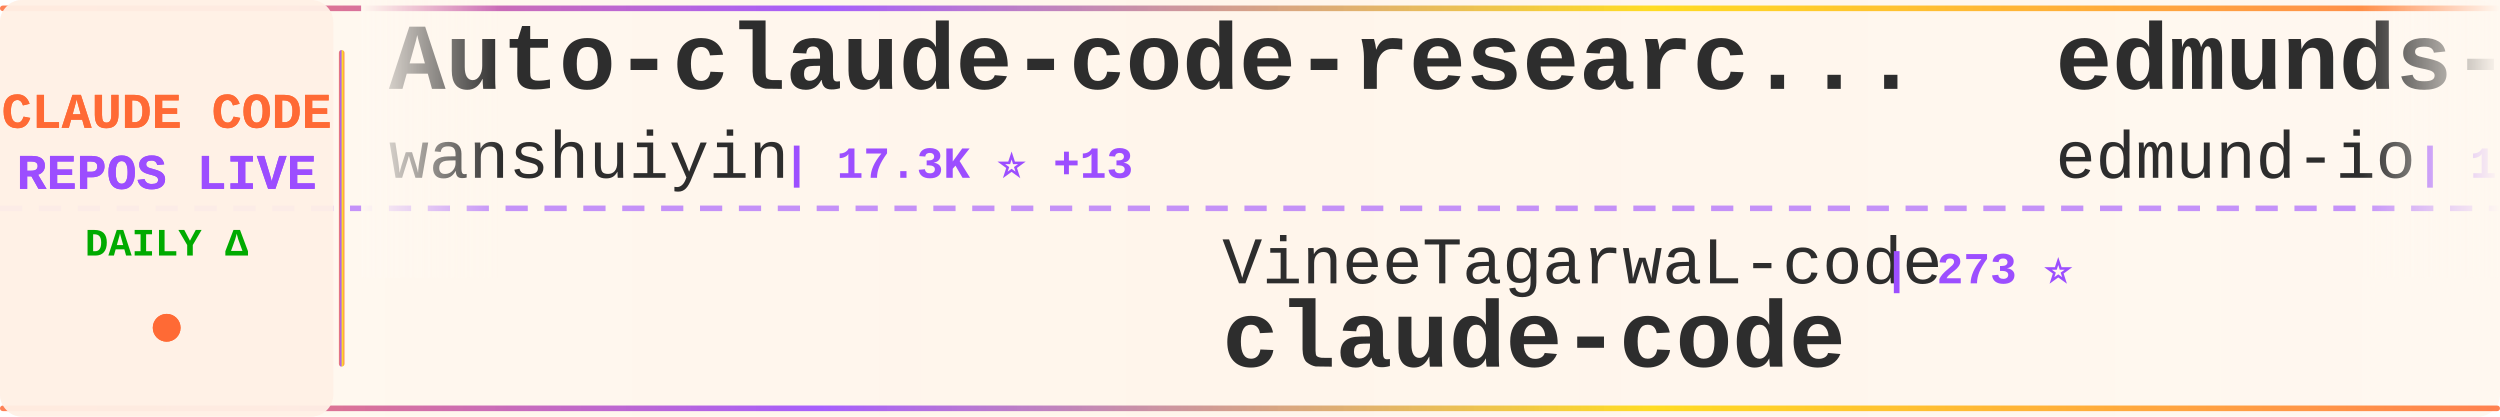
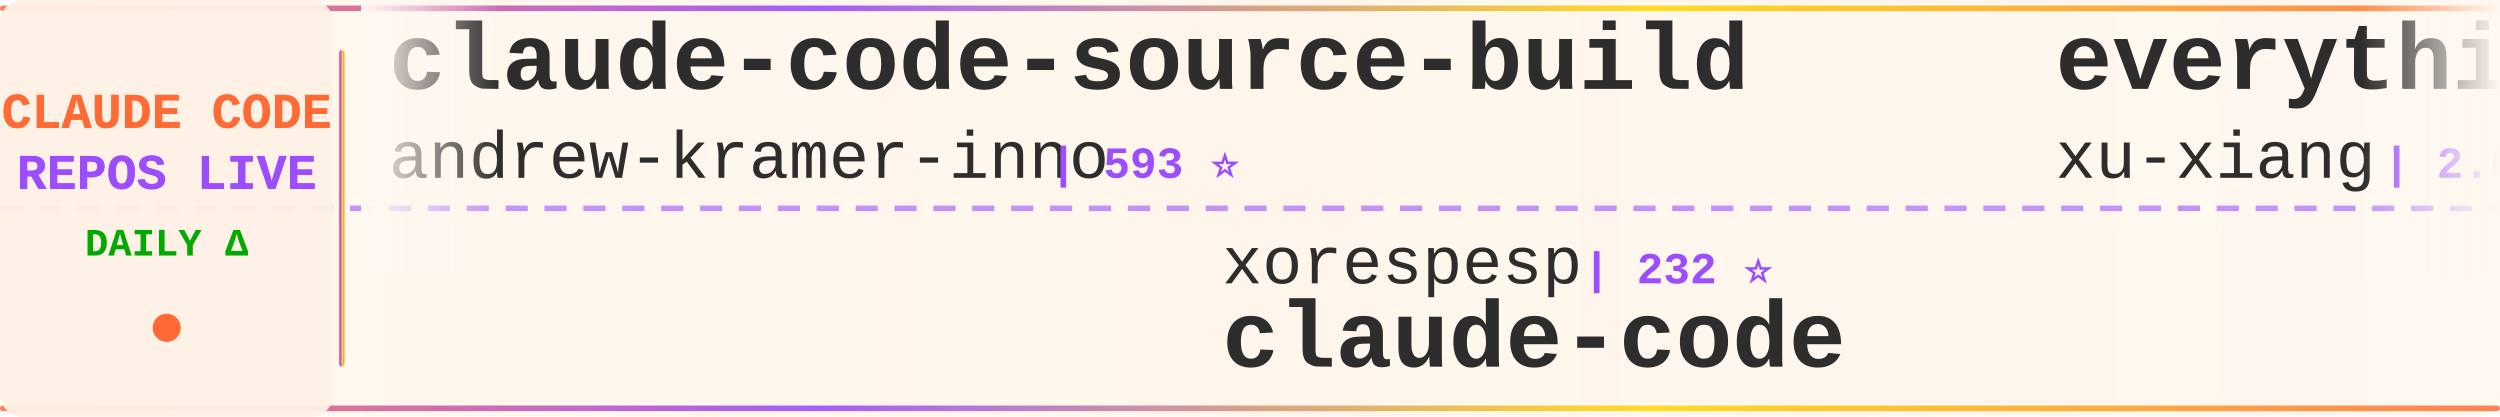
<svg xmlns="http://www.w3.org/2000/svg" width="900" height="150">
  <defs>
    <linearGradient id="tickerBg" x1="0%" y1="0%" x2="100%" y2="0%">
      <stop offset="0%" style="stop-color:#fff8f0;stop-opacity:0.98" />
      <stop offset="50%" style="stop-color:#fff5eb;stop-opacity:1" />
      <stop offset="100%" style="stop-color:#fff8f0;stop-opacity:0.98" />
    </linearGradient>
    <linearGradient id="borderGrad" x1="0%" y1="0%" x2="100%" y2="0%">
      <stop offset="0%" style="stop-color:#FF6B35;stop-opacity:0.85">
        <animate attributeName="stop-opacity" values="0.85;1;0.85" dur="2s" repeatCount="indefinite" />
      </stop>
      <stop offset="33%" style="stop-color:#9C4EFF;stop-opacity:0.9">
        <animate attributeName="stop-opacity" values="0.9;1;0.9" dur="2.2s" repeatCount="indefinite" />
      </stop>
      <stop offset="66%" style="stop-color:#FFD700;stop-opacity:0.85">
        <animate attributeName="stop-opacity" values="0.85;1;0.85" dur="1.8s" repeatCount="indefinite" />
      </stop>
      <stop offset="100%" style="stop-color:#FF6B35;stop-opacity:0.85">
        <animate attributeName="stop-opacity" values="0.85;1;0.85" dur="2s" repeatCount="indefinite" />
      </stop>
    </linearGradient>
    <filter id="textGlow">
      <feGaussianBlur stdDeviation="0.15" result="coloredBlur" />
      <feMerge>
        <feMergeNode in="coloredBlur" />
        <feMergeNode in="SourceGraphic" />
      </feMerge>
    </filter>
    <filter id="metricGlow">
      <feGaussianBlur stdDeviation="0.2" result="coloredBlur" />
      <feMerge>
        <feMergeNode in="coloredBlur" />
        <feMergeNode in="SourceGraphic" />
      </feMerge>
    </filter>
    <linearGradient id="leftFade" x1="0%" y1="0%" x2="100%" y2="0%">
      <stop offset="0%" style="stop-color:#fff8f0;stop-opacity:1" />
      <stop offset="100%" style="stop-color:#fff8f0;stop-opacity:0" />
    </linearGradient>
    <linearGradient id="rightFade" x1="0%" y1="0%" x2="100%" y2="0%">
      <stop offset="0%" style="stop-color:#fff8f0;stop-opacity:0" />
      <stop offset="100%" style="stop-color:#fff8f0;stop-opacity:1" />
    </linearGradient>
  </defs>
  <rect width="900" height="150" fill="url(#tickerBg)" rx="8" />
  <rect x="0" y="2" width="900" height="2" fill="url(#borderGrad)" rx="1" />
  <rect x="0" y="146" width="900" height="2" fill="url(#borderGrad)" rx="1" />
  <line x1="0" y1="75" x2="900" y2="75" stroke="#9C4EFF" stroke-width="2" stroke-dasharray="8 6" opacity="0.6" />
  <rect x="0" y="0" width="120" height="150" fill="#fff0e6" opacity="0.95" rx="8" />
  <text x="60" y="46" font-family="'Courier New', monospace" font-size="18" font-weight="bold" fill="#FF6B35" text-anchor="middle" filter="url(#textGlow)">
    CLAUDE CODE
  </text>
  <text x="60" y="68" font-family="'Courier New', monospace" font-size="18" font-weight="bold" fill="#9C4EFF" text-anchor="middle" filter="url(#textGlow)">
    REPOS LIVE
  </text>
  <text x="60" y="92" font-family="'Courier New', monospace" font-size="14" font-weight="bold" fill="#00aa00" text-anchor="middle">
    DAILY Δ
  </text>
  <circle cx="60" cy="118" r="5" fill="#FF6B35" filter="url(#metricGlow)">
    <animate attributeName="r" values="4;6;4" dur="1.5s" repeatCount="indefinite" />
    <animate attributeName="opacity" values="0.6;1;0.6" dur="1.5s" repeatCount="indefinite" />
  </circle>
  <rect x="122" y="18" width="2" height="114" fill="url(#borderGrad)" rx="1" />
  <clipPath id="tickerClip">
    <rect x="130" y="0" width="770" height="150" />
  </clipPath>
  <g clip-path="url(#tickerClip)">
    <g id="tickerItems">
      <animateTransform attributeName="transform" attributeType="XML" type="translate" from="0 0" to="-3000 0" dur="54s" repeatCount="indefinite" />
      <g transform="translate(0, 0)">
-         <text x="140" y="32" font-family="'Courier New', monospace" font-size="34" font-weight="bold" fill="#2d2d2d">Auto-claude-code-researc...</text>
-         <text x="140" y="64" font-family="'Courier New', monospace" font-size="24" font-weight="normal" fill="#2d2d2d" opacity="1.0">wanshuiyin</text>
-         <text x="282" y="64" font-family="'Courier New', monospace" font-size="16" font-weight="bold" fill="#9C4EFF"> | 17.3K ⭐ +13</text>
+         <text x="140" y="32" font-family="'Courier New', monospace" font-size="34" font-weight="bold" fill="#2d2d2d">claude-code-source-build</text>
+         <text x="140" y="64" font-family="'Courier New', monospace" font-size="24" font-weight="normal" fill="#2d2d2d" opacity="1.0">andrew-kramer-inno</text>
+         <text x="378" y="64" font-family="'Courier New', monospace" font-size="16" font-weight="bold" fill="#9C4EFF"> | 593 ⭐</text>
      </g>
      <g transform="translate(300, 0)">
-         <text x="140" y="102" font-family="'Courier New', monospace" font-size="24" font-weight="normal" fill="#2d2d2d" opacity="1.0">VineeTagarwaL-code</text>
-         <text x="378" y="102" font-family="'Courier New', monospace" font-size="16" font-weight="bold" fill="#9C4EFF"> | 273 ⭐</text>
+         <text x="140" y="102" font-family="'Courier New', monospace" font-size="24" font-weight="normal" fill="#2d2d2d" opacity="1.0">xorespesp</text>
+         <text x="270" y="102" font-family="'Courier New', monospace" font-size="16" font-weight="bold" fill="#9C4EFF"> | 232 ⭐</text>
        <text x="140" y="132" font-family="'Courier New', monospace" font-size="34" font-weight="bold" fill="#2d2d2d">claude-code</text>
      </g>
      <g transform="translate(600, 0)">
-         <text x="140" y="32" font-family="'Courier New', monospace" font-size="34" font-weight="bold" fill="#2d2d2d">edmunds-claude-code</text>
-         <text x="140" y="64" font-family="'Courier New', monospace" font-size="24" font-weight="normal" fill="#2d2d2d" opacity="1.0">edmund-io</text>
-         <text x="270" y="64" font-family="'Courier New', monospace" font-size="16" font-weight="bold" fill="#9C4EFF"> | 1.5K ⭐ -1</text>
+         <text x="140" y="32" font-family="'Courier New', monospace" font-size="34" font-weight="bold" fill="#2d2d2d">everything-claude-code-z...</text>
+         <text x="140" y="64" font-family="'Courier New', monospace" font-size="24" font-weight="normal" fill="#2d2d2d" opacity="1.0">xu-xiang</text>
+         <text x="258" y="64" font-family="'Courier New', monospace" font-size="16" font-weight="bold" fill="#9C4EFF"> | 2.0K ⭐ +2</text>
      </g>
      <g transform="translate(900, 0)">
-         <text x="140" y="102" font-family="'Courier New', monospace" font-size="24" font-weight="normal" fill="#2d2d2d" opacity="1.0">lintsinghua</text>
-         <text x="294" y="102" font-family="'Courier New', monospace" font-size="16" font-weight="bold" fill="#9C4EFF"> | 4.3K ⭐</text>
-         <text x="140" y="132" font-family="'Courier New', monospace" font-size="34" font-weight="bold" fill="#2d2d2d">claude-code-book</text>
+         <text x="140" y="102" font-family="'Courier New', monospace" font-size="24" font-weight="normal" fill="#2d2d2d" opacity="1.0">777genius</text>
+         <text x="270" y="102" font-family="'Courier New', monospace" font-size="16" font-weight="bold" fill="#9C4EFF"> | 935 ⭐</text>
+         <text x="140" y="132" font-family="'Courier New', monospace" font-size="34" font-weight="bold" fill="#2d2d2d">claude-code-source-code</text>
      </g>
      <g transform="translate(1200, 0)">
-         <text x="140" y="32" font-family="'Courier New', monospace" font-size="34" font-weight="bold" fill="#2d2d2d">claude-code-router</text>
-         <text x="140" y="64" font-family="'Courier New', monospace" font-size="24" font-weight="normal" fill="#2d2d2d" opacity="1.0">musistudio</text>
-         <text x="282" y="64" font-family="'Courier New', monospace" font-size="16" font-weight="bold" fill="#9C4EFF"> | 37.6K ⭐ +4</text>
+         <text x="140" y="32" font-family="'Courier New', monospace" font-size="34" font-weight="bold" fill="#2d2d2d">claude-code-best-practic...</text>
+         <text x="140" y="64" font-family="'Courier New', monospace" font-size="24" font-weight="normal" fill="#2d2d2d" opacity="1.0">shanraisshan</text>
+         <text x="306" y="64" font-family="'Courier New', monospace" font-size="16" font-weight="bold" fill="#9C4EFF"> | 67.4K ⭐ +29</text>
      </g>
      <g transform="translate(1500, 0)">
-         <text x="140" y="102" font-family="'Courier New', monospace" font-size="24" font-weight="normal" fill="#2d2d2d" opacity="1.0">anthropics</text>
-         <text x="282" y="102" font-family="'Courier New', monospace" font-size="16" font-weight="bold" fill="#9C4EFF"> | 6.3K ⭐ +2</text>
-         <text x="140" y="132" font-family="'Courier New', monospace" font-size="34" font-weight="bold" fill="#2d2d2d">claude-code-security-rev...</text>
+         <text x="140" y="102" font-family="'Courier New', monospace" font-size="24" font-weight="normal" fill="#2d2d2d" opacity="1.0">codeaashu</text>
+         <text x="270" y="102" font-family="'Courier New', monospace" font-size="16" font-weight="bold" fill="#9C4EFF"> | 3.4K ⭐</text>
+         <text x="140" y="132" font-family="'Courier New', monospace" font-size="34" font-weight="bold" fill="#2d2d2d">claude-code</text>
      </g>
      <g transform="translate(1800, 0)">
-         <text x="140" y="32" font-family="'Courier New', monospace" font-size="34" font-weight="bold" fill="#2d2d2d">awesome-claude-code-plug...</text>
-         <text x="140" y="64" font-family="'Courier New', monospace" font-size="24" font-weight="normal" fill="#2d2d2d" opacity="1.0">ccplugins</text>
-         <text x="270" y="64" font-family="'Courier New', monospace" font-size="16" font-weight="bold" fill="#9C4EFF"> | 970 ⭐</text>
+         <text x="140" y="32" font-family="'Courier New', monospace" font-size="34" font-weight="bold" fill="#2d2d2d">Dive-into-Claude-Code</text>
+         <text x="140" y="64" font-family="'Courier New', monospace" font-size="24" font-weight="normal" fill="#2d2d2d" opacity="1.0">VILA-Lab</text>
+         <text x="258" y="64" font-family="'Courier New', monospace" font-size="16" font-weight="bold" fill="#9C4EFF"> | 2.2K ⭐ +1</text>
      </g>
      <g transform="translate(2100, 0)">
-         <text x="140" y="102" font-family="'Courier New', monospace" font-size="24" font-weight="normal" fill="#2d2d2d" opacity="1.0">asgeirtj</text>
-         <text x="258" y="102" font-family="'Courier New', monospace" font-size="16" font-weight="bold" fill="#9C4EFF"> | 69.4K ⭐ +15</text>
-         <text x="140" y="132" font-family="'Courier New', monospace" font-size="34" font-weight="bold" fill="#2d2d2d">system_prompts_leaks</text>
+         <text x="140" y="102" font-family="'Courier New', monospace" font-size="24" font-weight="normal" fill="#2d2d2d" opacity="1.0">guanshan</text>
+         <text x="258" y="102" font-family="'Courier New', monospace" font-size="16" font-weight="bold" fill="#9C4EFF"> | 60 ⭐</text>
+         <text x="140" y="132" font-family="'Courier New', monospace" font-size="34" font-weight="bold" fill="#2d2d2d">ClaudeCode</text>
      </g>
      <g transform="translate(2400, 0)">
-         <text x="140" y="32" font-family="'Courier New', monospace" font-size="34" font-weight="bold" fill="#2d2d2d">Open-ClaudeCode</text>
-         <text x="140" y="64" font-family="'Courier New', monospace" font-size="24" font-weight="normal" fill="#2d2d2d" opacity="1.0">LING71671</text>
-         <text x="270" y="64" font-family="'Courier New', monospace" font-size="16" font-weight="bold" fill="#9C4EFF"> | 963 ⭐</text>
+         <text x="140" y="32" font-family="'Courier New', monospace" font-size="34" font-weight="bold" fill="#2d2d2d">Auto-claude-code-researc...</text>
+         <text x="140" y="64" font-family="'Courier New', monospace" font-size="24" font-weight="normal" fill="#2d2d2d" opacity="1.0">wanshuiyin</text>
+         <text x="282" y="64" font-family="'Courier New', monospace" font-size="16" font-weight="bold" fill="#9C4EFF"> | 17.3K ⭐ +46</text>
      </g>
      <g transform="translate(2700, 0)">
-         <text x="140" y="102" font-family="'Courier New', monospace" font-size="24" font-weight="normal" fill="#2d2d2d" opacity="1.0">alejandrobalderas</text>
-         <text x="366" y="102" font-family="'Courier New', monospace" font-size="16" font-weight="bold" fill="#9C4EFF"> | 3.0K ⭐</text>
-         <text x="140" y="132" font-family="'Courier New', monospace" font-size="34" font-weight="bold" fill="#2d2d2d">claude-code-from-source</text>
+         <text x="140" y="102" font-family="'Courier New', monospace" font-size="24" font-weight="normal" fill="#2d2d2d" opacity="1.0">1rgs</text>
+         <text x="210" y="102" font-family="'Courier New', monospace" font-size="16" font-weight="bold" fill="#9C4EFF"> | 3.8K ⭐ -1</text>
+         <text x="140" y="132" font-family="'Courier New', monospace" font-size="34" font-weight="bold" fill="#2d2d2d">claude-code-proxy</text>
      </g>
      <g transform="translate(3000, 0)">
-         <text x="140" y="32" font-family="'Courier New', monospace" font-size="34" font-weight="bold" fill="#2d2d2d">Auto-claude-code-researc...</text>
-         <text x="140" y="64" font-family="'Courier New', monospace" font-size="24" font-weight="normal" fill="#2d2d2d" opacity="1.0">wanshuiyin</text>
-         <text x="282" y="64" font-family="'Courier New', monospace" font-size="16" font-weight="bold" fill="#9C4EFF"> | 17.3K ⭐ +13</text>
+         <text x="140" y="32" font-family="'Courier New', monospace" font-size="34" font-weight="bold" fill="#2d2d2d">claude-code-source-build</text>
+         <text x="140" y="64" font-family="'Courier New', monospace" font-size="24" font-weight="normal" fill="#2d2d2d" opacity="1.0">andrew-kramer-inno</text>
+         <text x="378" y="64" font-family="'Courier New', monospace" font-size="16" font-weight="bold" fill="#9C4EFF"> | 593 ⭐</text>
      </g>
      <g transform="translate(3300, 0)">
-         <text x="140" y="102" font-family="'Courier New', monospace" font-size="24" font-weight="normal" fill="#2d2d2d" opacity="1.0">VineeTagarwaL-code</text>
-         <text x="378" y="102" font-family="'Courier New', monospace" font-size="16" font-weight="bold" fill="#9C4EFF"> | 273 ⭐</text>
+         <text x="140" y="102" font-family="'Courier New', monospace" font-size="24" font-weight="normal" fill="#2d2d2d" opacity="1.0">xorespesp</text>
+         <text x="270" y="102" font-family="'Courier New', monospace" font-size="16" font-weight="bold" fill="#9C4EFF"> | 232 ⭐</text>
        <text x="140" y="132" font-family="'Courier New', monospace" font-size="34" font-weight="bold" fill="#2d2d2d">claude-code</text>
      </g>
      <g transform="translate(3600, 0)">
-         <text x="140" y="32" font-family="'Courier New', monospace" font-size="34" font-weight="bold" fill="#2d2d2d">edmunds-claude-code</text>
-         <text x="140" y="64" font-family="'Courier New', monospace" font-size="24" font-weight="normal" fill="#2d2d2d" opacity="1.0">edmund-io</text>
-         <text x="270" y="64" font-family="'Courier New', monospace" font-size="16" font-weight="bold" fill="#9C4EFF"> | 1.5K ⭐ -1</text>
+         <text x="140" y="32" font-family="'Courier New', monospace" font-size="34" font-weight="bold" fill="#2d2d2d">everything-claude-code-z...</text>
+         <text x="140" y="64" font-family="'Courier New', monospace" font-size="24" font-weight="normal" fill="#2d2d2d" opacity="1.0">xu-xiang</text>
+         <text x="258" y="64" font-family="'Courier New', monospace" font-size="16" font-weight="bold" fill="#9C4EFF"> | 2.0K ⭐ +2</text>
      </g>
      <g transform="translate(3900, 0)">
-         <text x="140" y="102" font-family="'Courier New', monospace" font-size="24" font-weight="normal" fill="#2d2d2d" opacity="1.0">lintsinghua</text>
-         <text x="294" y="102" font-family="'Courier New', monospace" font-size="16" font-weight="bold" fill="#9C4EFF"> | 4.3K ⭐</text>
-         <text x="140" y="132" font-family="'Courier New', monospace" font-size="34" font-weight="bold" fill="#2d2d2d">claude-code-book</text>
+         <text x="140" y="102" font-family="'Courier New', monospace" font-size="24" font-weight="normal" fill="#2d2d2d" opacity="1.0">777genius</text>
+         <text x="270" y="102" font-family="'Courier New', monospace" font-size="16" font-weight="bold" fill="#9C4EFF"> | 935 ⭐</text>
+         <text x="140" y="132" font-family="'Courier New', monospace" font-size="34" font-weight="bold" fill="#2d2d2d">claude-code-source-code</text>
      </g>
    </g>
  </g>
  <rect x="130" y="0" width="50" height="100" fill="url(#leftFade)" />
  <rect x="850" y="0" width="50" height="100" fill="url(#rightFade)" />
</svg>
